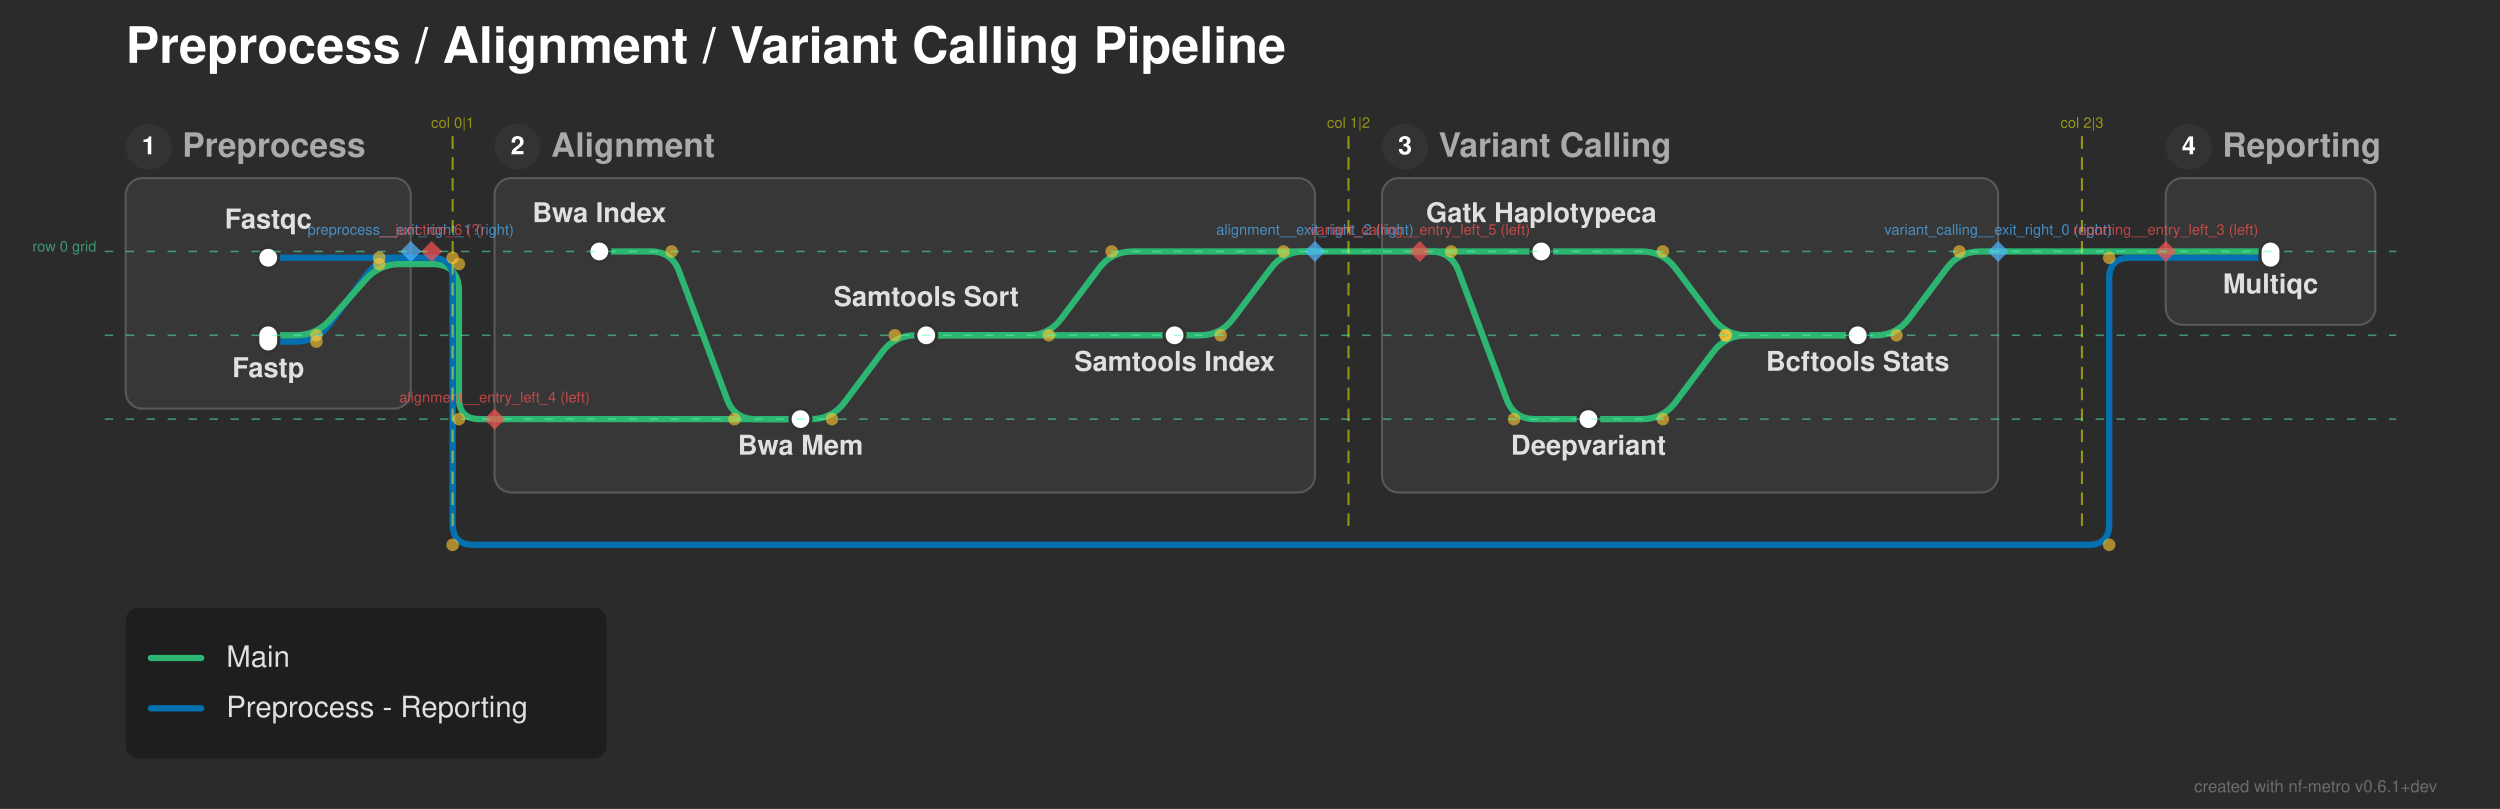
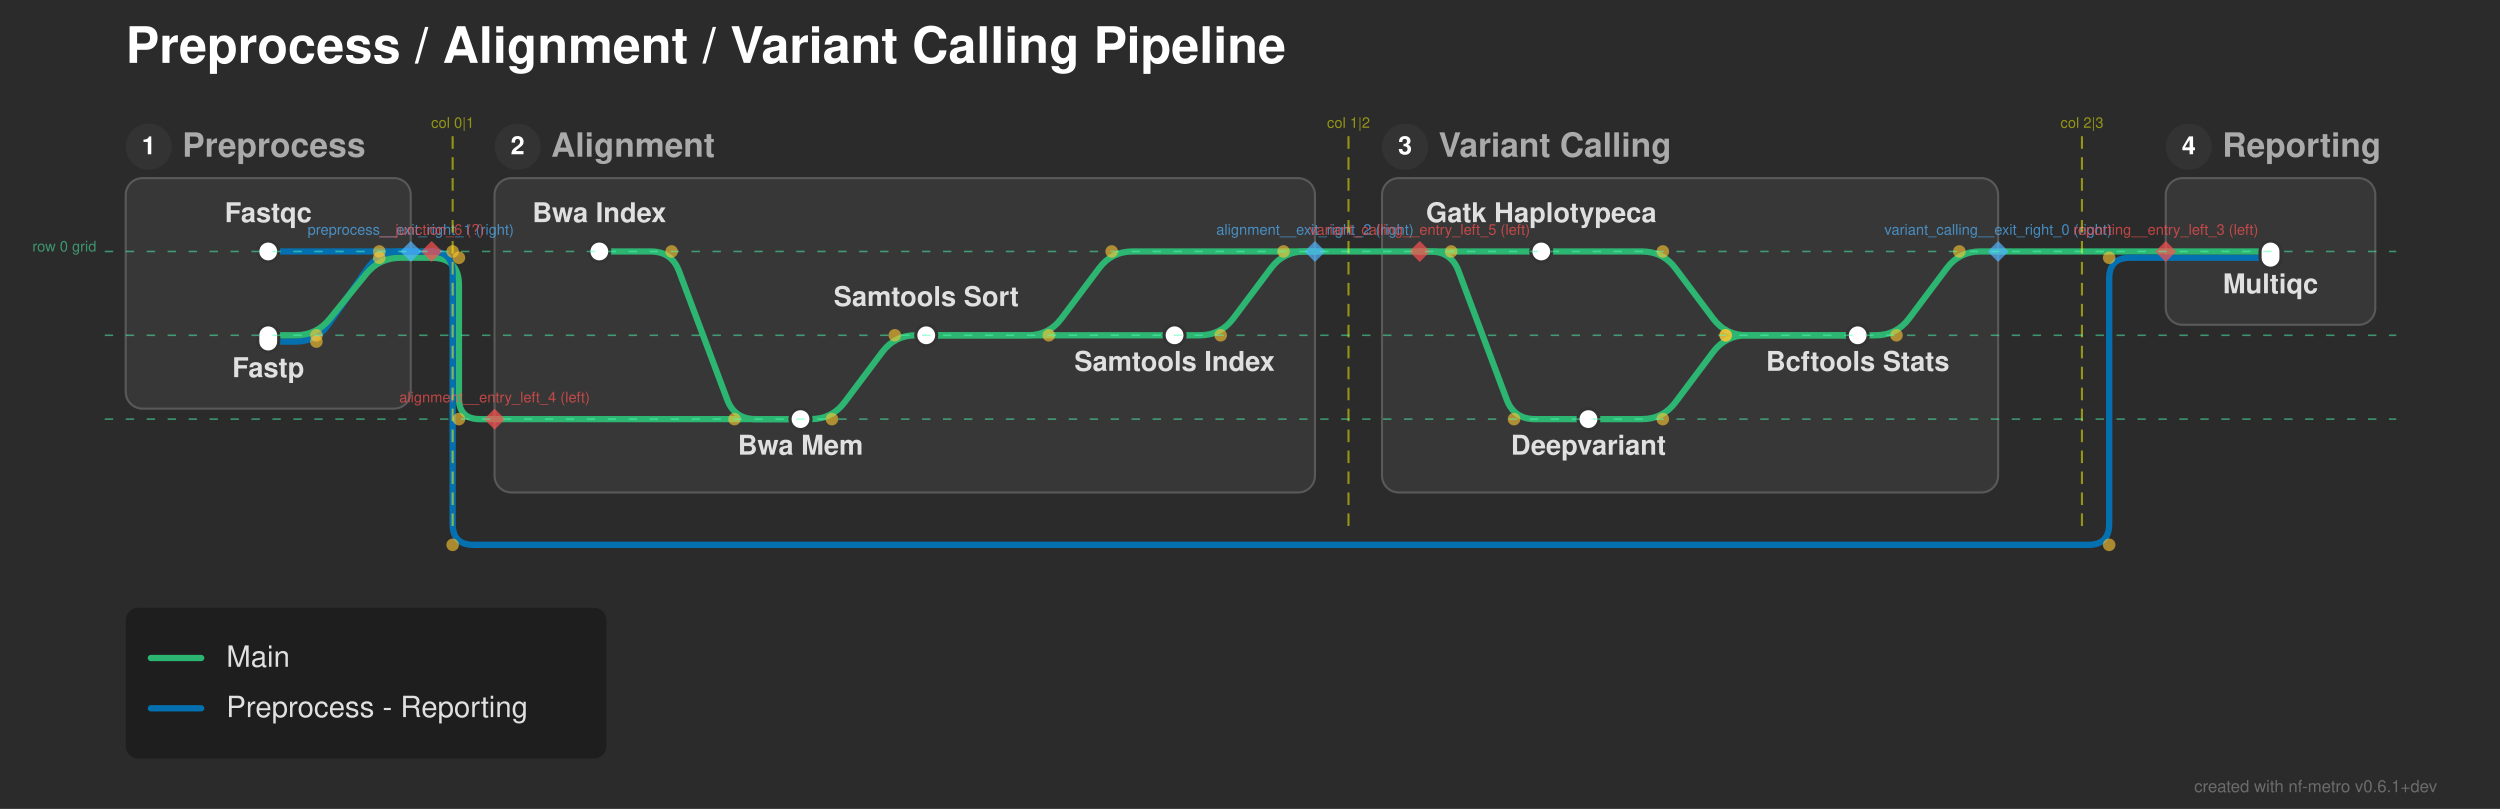
<svg xmlns="http://www.w3.org/2000/svg" width="1193" height="386" viewBox="0 0 1193 386">
  <defs>
</defs>
  <rect x="0" y="0" width="1193" height="386" fill="#2b2b2b" />
  <text x="60.0" y="30.0" font-size="24.0" fill="#ffffff" font-family="'Helvetica Neue', Helvetica, Arial, sans-serif" font-weight="bold" class="nf-metro-title">Preprocess / Alignment / Variant Calling Pipeline</text>
  <rect x="60.0" y="85.0" width="136.0" height="110.0" rx="8" ry="8" fill="#373737" stroke="#595959" stroke-width="1.0" />
  <circle cx="71.0" cy="70.0" r="11" fill="#333333" class="nf-metro-section-num-circle" />
  <text x="71.0" y="70.0" font-size="12" fill="#ffffff" font-family="'Helvetica Neue', Helvetica, Arial, sans-serif" font-weight="bold" text-anchor="middle" dy="0.3em">1</text>
  <text x="87.0" y="70.0" font-size="16.0" fill="#aaaaaa" font-family="'Helvetica Neue', Helvetica, Arial, sans-serif" font-weight="bold" dy="0.3em" class="nf-metro-section-label">Preprocess</text>
  <rect x="236.0" y="85.0" width="391.5" height="150.0" rx="8" ry="8" fill="#373737" stroke="#595959" stroke-width="1.0" />
  <circle cx="247.0" cy="70.0" r="11" fill="#333333" class="nf-metro-section-num-circle" />
  <text x="247.0" y="70.0" font-size="12" fill="#ffffff" font-family="'Helvetica Neue', Helvetica, Arial, sans-serif" font-weight="bold" text-anchor="middle" dy="0.3em">2</text>
  <text x="263.0" y="70.0" font-size="16.0" fill="#aaaaaa" font-family="'Helvetica Neue', Helvetica, Arial, sans-serif" font-weight="bold" dy="0.3em" class="nf-metro-section-label">Alignment</text>
  <rect x="659.5" y="85.0" width="294.0" height="150.0" rx="8" ry="8" fill="#373737" stroke="#595959" stroke-width="1.0" />
  <circle cx="670.5" cy="70.0" r="11" fill="#333333" class="nf-metro-section-num-circle" />
  <text x="670.5" y="70.0" font-size="12" fill="#ffffff" font-family="'Helvetica Neue', Helvetica, Arial, sans-serif" font-weight="bold" text-anchor="middle" dy="0.3em">3</text>
  <text x="686.5" y="70.0" font-size="16.0" fill="#aaaaaa" font-family="'Helvetica Neue', Helvetica, Arial, sans-serif" font-weight="bold" dy="0.3em" class="nf-metro-section-label">Variant Calling</text>
  <rect x="1033.5" y="85.0" width="100.0" height="70.0" rx="8" ry="8" fill="#373737" stroke="#595959" stroke-width="1.0" />
  <circle cx="1044.5" cy="70.0" r="11" fill="#333333" class="nf-metro-section-num-circle" />
  <text x="1044.5" y="70.0" font-size="12" fill="#ffffff" font-family="'Helvetica Neue', Helvetica, Arial, sans-serif" font-weight="bold" text-anchor="middle" dy="0.3em">4</text>
  <text x="1060.5" y="70.0" font-size="16.0" fill="#aaaaaa" font-family="'Helvetica Neue', Helvetica, Arial, sans-serif" font-weight="bold" dy="0.3em" class="nf-metro-section-label">Reporting</text>
  <path d="M382.0,200.0 L387.0,200.0 Q397.0,200.0,403.0,192.0 L421.0,168.0 Q427.0,160.0,437.0,160.0 L442.0,160.0" stroke="#2db572" stroke-width="3.0" fill="none" stroke-linecap="round" stroke-linejoin="round" />
  <path d="M758.0,200.0 L783.5,200.0 Q793.5,200.0,799.5,192.0 L817.5,168.0 Q823.5,160.0,833.5,160.0 L886.5,160.0" stroke="#2db572" stroke-width="3.0" fill="none" stroke-linecap="round" stroke-linejoin="round" />
  <path d="M236.0,200.0 L382.0,200.0" stroke="#2db572" stroke-width="3.0" stroke-linecap="round" />
-   <path d="M128.0,163.0 L141.0,163.0 Q151.0,163.0,157.0,155.0 L175.0,131.0 Q181.0,123.0,191.0,123.0 L196.0,123.0" stroke="#0570b0" stroke-width="3.0" fill="none" stroke-linecap="round" stroke-linejoin="round" />
+   <path d="M128.0,163.0 L141.0,163.0 Q151.0,163.0,156.722,154.799 L175.278,128.201 Q181.0,120.0,191.0,120.0 L196.0,120.0" stroke="#0570b0" stroke-width="3.0" fill="none" stroke-linecap="round" stroke-linejoin="round" />
  <path d="M442.0,160.0 L560.5,160.0" stroke="#2db572" stroke-width="3.0" stroke-linecap="round" />
  <path d="M886.5,160.0 L895.0,160.0 Q905.0,160.0,911.0,152.0 L929.0,128.0 Q935.0,120.0,945.0,120.0 L953.5,120.0" stroke="#2db572" stroke-width="3.0" fill="none" stroke-linecap="round" stroke-linejoin="round" />
-   <path d="M128.0,160.0 L141.0,160.0 Q151.0,160.0,157.616,152.502 L174.384,133.498 Q181.0,126.0,191.0,126.0 L196.0,126.0" stroke="#2db572" stroke-width="3.0" fill="none" stroke-linecap="round" stroke-linejoin="round" />
+   <path d="M128.0,160.0 L141.0,160.0 Q151.0,160.0,157.298,152.232 L174.702,130.768 Q181.0,123.0,191.0,123.0 L196.0,123.0" stroke="#2db572" stroke-width="3.0" fill="none" stroke-linecap="round" stroke-linejoin="round" />
  <path d="M442.0,160.0 L490.5,160.0 Q500.5,160.0,506.5,152.0 L524.5,128.0 Q530.5,120.0,540.5,120.0 L627.5,120.0" stroke="#2db572" stroke-width="3.0" fill="none" stroke-linecap="round" stroke-linejoin="round" />
  <path d="M560.5,160.0 L572.5,160.0 Q582.5,160.0,588.5,152.0 L606.5,128.0 Q612.5,120.0,622.5,120.0 L627.5,120.0" stroke="#2db572" stroke-width="3.0" fill="none" stroke-linecap="round" stroke-linejoin="round" />
-   <path d="M196.0,126.0 L206.0,126.0" stroke="#2db572" stroke-width="3.0" stroke-linecap="round" />
-   <path d="M206.0,126.0 L206.0,126.0 Q219.0,126.0,219.0,139.0 L219.0,190.0 Q219.0,200.0,229.0,200.0 L236.0,200.0" stroke="#2db572" stroke-width="3.0" fill="none" stroke-linecap="round" stroke-linejoin="round" />
-   <path d="M128.0,123.0 L196.0,123.0" stroke="#0570b0" stroke-width="3.0" stroke-linecap="round" />
  <path d="M1033.5,123.0 L1083.5,123.0" stroke="#0570b0" stroke-width="3.0" stroke-linecap="round" />
-   <path d="M196.0,123.0 L206.0,123.0" stroke="#0570b0" stroke-width="3.0" stroke-linecap="round" />
-   <path d="M206.0,123.0 L206.0,123.0 Q216.0,123.0,216.0,133.0 L216.0,250.0 Q216.0,260.0,226.0,260.0 L996.5,260.0 Q1006.5,260.0,1006.5,250.0 L1006.5,133.0 Q1006.5,123.0,1016.5,123.0 L1033.5,123.0" stroke="#0570b0" stroke-width="3.0" fill="none" stroke-linecap="round" stroke-linejoin="round" />
+   <path d="M196.0,123.0 L206.0,123.0" stroke="#2db572" stroke-width="3.0" stroke-linecap="round" />
+   <path d="M206.0,123.0 L206.0,123.0 Q219.0,123.0,219.0,136.0 L219.0,190.0 Q219.0,200.0,229.0,200.0 L236.0,200.0" stroke="#2db572" stroke-width="3.0" fill="none" stroke-linecap="round" stroke-linejoin="round" />
  <path d="M286.0,120.0 L310.5,120.0 Q320.5,120.0,324.011,129.363 L346.989,190.637 Q350.5,200.0,360.5,200.0 L382.0,200.0" stroke="#2db572" stroke-width="3.0" fill="none" stroke-linecap="round" stroke-linejoin="round" />
  <path d="M735.5,120.0 L783.5,120.0 Q793.5,120.0,799.5,128.0 L817.5,152.0 Q823.5,160.0,833.5,160.0 L886.5,160.0" stroke="#2db572" stroke-width="3.0" fill="none" stroke-linecap="round" stroke-linejoin="round" />
  <path d="M1033.5,120.0 L1083.5,120.0" stroke="#2db572" stroke-width="3.0" stroke-linecap="round" />
  <path d="M677.5,120.0 L735.5,120.0" stroke="#2db572" stroke-width="3.0" stroke-linecap="round" />
  <path d="M677.5,120.0 L682.5,120.0 Q692.5,120.0,696.011,129.363 L718.989,190.637 Q722.5,200.0,732.5,200.0 L758.0,200.0" stroke="#2db572" stroke-width="3.0" fill="none" stroke-linecap="round" stroke-linejoin="round" />
+   <path d="M128.0,120.0 L196.0,120.0" stroke="#0570b0" stroke-width="3.0" stroke-linecap="round" />
  <path d="M953.5,120.0 L1033.5,120.0" stroke="#2db572" stroke-width="3.0" stroke-linecap="round" />
+   <path d="M196.0,120.0 L206.0,120.0" stroke="#0570b0" stroke-width="3.0" stroke-linecap="round" />
+   <path d="M206.0,120.0 L206.0,120.0 Q216.0,120.0,216.0,130.0 L216.0,250.0 Q216.0,260.0,226.0,260.0 L996.5,260.0 Q1006.5,260.0,1006.5,250.0 L1006.5,133.0 Q1006.5,123.0,1016.5,123.0 L1033.5,123.0" stroke="#0570b0" stroke-width="3.0" fill="none" stroke-linecap="round" stroke-linejoin="round" />
  <path d="M627.5,120.0 L677.5,120.0" stroke="#2db572" stroke-width="3.0" stroke-linecap="round" />
-   <rect x="123.0" y="118.0" width="10.0" height="10.0" rx="5.0" ry="5.0" fill="#ffffff" stroke="#333333" stroke-width="1.5" />
+   <rect x="123.0" y="115.0" width="10.0" height="10.0" rx="5.0" ry="5.0" fill="#ffffff" stroke="#333333" stroke-width="1.5" />
  <rect x="123.0" y="155.0" width="10.0" height="13.0" rx="5.0" ry="5.0" fill="#ffffff" stroke="#333333" stroke-width="1.5" />
  <rect x="281.0" y="115.0" width="10.0" height="10.0" rx="5.0" ry="5.0" fill="#ffffff" stroke="#333333" stroke-width="1.5" />
  <rect x="377.0" y="195.0" width="10.0" height="10.0" rx="5.0" ry="5.0" fill="#ffffff" stroke="#333333" stroke-width="1.5" />
  <rect x="437.0" y="155.0" width="10.0" height="10.0" rx="5.0" ry="5.0" fill="#ffffff" stroke="#333333" stroke-width="1.5" />
  <rect x="555.5" y="155.0" width="10.0" height="10.0" rx="5.0" ry="5.0" fill="#ffffff" stroke="#333333" stroke-width="1.5" />
  <rect x="730.5" y="115.0" width="10.0" height="10.0" rx="5.0" ry="5.0" fill="#ffffff" stroke="#333333" stroke-width="1.5" />
  <rect x="753.0" y="195.0" width="10.0" height="10.0" rx="5.0" ry="5.0" fill="#ffffff" stroke="#333333" stroke-width="1.5" />
  <rect x="881.5" y="155.0" width="10.0" height="10.0" rx="5.0" ry="5.0" fill="#ffffff" stroke="#333333" stroke-width="1.5" />
  <rect x="1078.5" y="115.0" width="10.0" height="13.0" rx="5.0" ry="5.0" fill="#ffffff" stroke="#333333" stroke-width="1.5" />
  <text x="286.0" y="106.0" font-size="13.0" fill="#e0e0e0" font-family="'Helvetica Neue', Helvetica, Arial, sans-serif" font-weight="bold" text-anchor="middle" dominant-baseline="auto">Bwa Index</text>
  <text x="735.5" y="106.0" font-size="13.0" fill="#e0e0e0" font-family="'Helvetica Neue', Helvetica, Arial, sans-serif" font-weight="bold" text-anchor="middle" dominant-baseline="auto">Gatk Haplotypeca</text>
  <text x="758.0" y="211.0" font-size="13.0" fill="#e0e0e0" font-family="'Helvetica Neue', Helvetica, Arial, sans-serif" font-weight="bold" text-anchor="middle" dominant-baseline="hanging">Deepvariant</text>
-   <text x="128.0" y="109.0" font-size="13.0" fill="#e0e0e0" font-family="'Helvetica Neue', Helvetica, Arial, sans-serif" font-weight="bold" text-anchor="middle" dominant-baseline="auto">Fastqc</text>
+   <text x="128.0" y="106.0" font-size="13.0" fill="#e0e0e0" font-family="'Helvetica Neue', Helvetica, Arial, sans-serif" font-weight="bold" text-anchor="middle" dominant-baseline="auto">Fastqc</text>
  <text x="1083.5" y="134.0" font-size="13.0" fill="#e0e0e0" font-family="'Helvetica Neue', Helvetica, Arial, sans-serif" font-weight="bold" text-anchor="middle" dominant-baseline="hanging">Multiqc</text>
  <text x="128.0" y="174.0" font-size="13.0" fill="#e0e0e0" font-family="'Helvetica Neue', Helvetica, Arial, sans-serif" font-weight="bold" text-anchor="middle" dominant-baseline="hanging">Fastp</text>
  <text x="886.5" y="171.0" font-size="13.0" fill="#e0e0e0" font-family="'Helvetica Neue', Helvetica, Arial, sans-serif" font-weight="bold" text-anchor="middle" dominant-baseline="hanging">Bcftools Stats</text>
  <text x="382.0" y="211.0" font-size="13.0" fill="#e0e0e0" font-family="'Helvetica Neue', Helvetica, Arial, sans-serif" font-weight="bold" text-anchor="middle" dominant-baseline="hanging">Bwa Mem</text>
  <text x="442.0" y="146.0" font-size="13.0" fill="#e0e0e0" font-family="'Helvetica Neue', Helvetica, Arial, sans-serif" font-weight="bold" text-anchor="middle" dominant-baseline="auto">Samtools Sort</text>
  <text x="560.5" y="171.0" font-size="13.0" fill="#e0e0e0" font-family="'Helvetica Neue', Helvetica, Arial, sans-serif" font-weight="bold" text-anchor="middle" dominant-baseline="hanging">Samtools Index</text>
  <circle cx="320.5" cy="120.0" r="3.0" fill="rgba(255, 200, 50, 0.6)" />
  <circle cx="350.5" cy="200.0" r="3.0" fill="rgba(255, 200, 50, 0.6)" />
  <circle cx="397.0" cy="200.0" r="3.0" fill="rgba(255, 200, 50, 0.6)" />
  <circle cx="427.0" cy="160.0" r="3.0" fill="rgba(255, 200, 50, 0.6)" />
  <circle cx="793.5" cy="120.0" r="3.0" fill="rgba(255, 200, 50, 0.6)" />
  <circle cx="823.5" cy="160.0" r="3.0" fill="rgba(255, 200, 50, 0.6)" />
  <circle cx="793.5" cy="200.0" r="3.0" fill="rgba(255, 200, 50, 0.6)" />
  <circle cx="823.5" cy="160.0" r="3.0" fill="rgba(255, 200, 50, 0.6)" />
  <circle cx="905.0" cy="160.0" r="3.0" fill="rgba(255, 200, 50, 0.6)" />
  <circle cx="935.0" cy="120.0" r="3.0" fill="rgba(255, 200, 50, 0.6)" />
  <circle cx="151.0" cy="160.0" r="3.0" fill="rgba(255, 200, 50, 0.6)" />
-   <circle cx="181.0" cy="126.0" r="3.0" fill="rgba(255, 200, 50, 0.6)" />
+   <circle cx="181.0" cy="123.0" r="3.0" fill="rgba(255, 200, 50, 0.6)" />
  <circle cx="500.5" cy="160.0" r="3.0" fill="rgba(255, 200, 50, 0.6)" />
  <circle cx="530.5" cy="120.0" r="3.0" fill="rgba(255, 200, 50, 0.6)" />
  <circle cx="692.5" cy="120.0" r="3.0" fill="rgba(255, 200, 50, 0.6)" />
  <circle cx="722.5" cy="200.0" r="3.0" fill="rgba(255, 200, 50, 0.6)" />
  <circle cx="582.5" cy="160.0" r="3.0" fill="rgba(255, 200, 50, 0.6)" />
  <circle cx="612.5" cy="120.0" r="3.0" fill="rgba(255, 200, 50, 0.6)" />
  <circle cx="151.0" cy="163.0" r="3.0" fill="rgba(255, 200, 50, 0.6)" />
-   <circle cx="181.0" cy="123.0" r="3.0" fill="rgba(255, 200, 50, 0.6)" />
-   <circle cx="219.0" cy="126.0" r="3.0" fill="rgba(255, 200, 50, 0.6)" />
+   <circle cx="181.0" cy="120.0" r="3.0" fill="rgba(255, 200, 50, 0.6)" />
+   <circle cx="219.0" cy="123.0" r="3.0" fill="rgba(255, 200, 50, 0.6)" />
  <circle cx="219.0" cy="200.0" r="3.0" fill="rgba(255, 200, 50, 0.6)" />
-   <circle cx="216.0" cy="123.0" r="3.0" fill="rgba(255, 200, 50, 0.6)" />
+   <circle cx="216.0" cy="120.0" r="3.0" fill="rgba(255, 200, 50, 0.6)" />
  <circle cx="216.0" cy="260.0" r="3.0" fill="rgba(255, 200, 50, 0.6)" />
  <circle cx="1006.5" cy="260.0" r="3.0" fill="rgba(255, 200, 50, 0.6)" />
  <circle cx="1006.5" cy="123.0" r="3.0" fill="rgba(255, 200, 50, 0.6)" />
  <path d="M953.5,115.0 L958.5,120.0 L953.5,125.0 L948.5,120.0 Z" fill="rgba(80, 180, 255, 0.7)" stroke="none" />
  <text x="953.5" y="112.0" font-size="7" fill="rgba(80, 180, 255, 0.7)" font-family="'Helvetica Neue', Helvetica, Arial, sans-serif" text-anchor="middle" dominant-baseline="auto">variant_calling__exit_right_0 (right)</text>
  <path d="M196.0,115.0 L201.0,120.0 L196.0,125.0 L191.0,120.0 Z" fill="rgba(80, 180, 255, 0.7)" stroke="none" />
  <text x="196.0" y="112.0" font-size="7" fill="rgba(80, 180, 255, 0.7)" font-family="'Helvetica Neue', Helvetica, Arial, sans-serif" text-anchor="middle" dominant-baseline="auto">preprocess__exit_right_1 (right)</text>
  <path d="M627.5,115.0 L632.5,120.0 L627.5,125.0 L622.5,120.0 Z" fill="rgba(80, 180, 255, 0.7)" stroke="none" />
  <text x="627.5" y="112.0" font-size="7" fill="rgba(80, 180, 255, 0.7)" font-family="'Helvetica Neue', Helvetica, Arial, sans-serif" text-anchor="middle" dominant-baseline="auto">alignment__exit_right_2 (right)</text>
  <path d="M1033.5,115.0 L1038.5,120.0 L1033.5,125.0 L1028.5,120.0 Z" fill="rgba(255, 80, 80, 0.7)" stroke="none" />
  <text x="1033.5" y="112.0" font-size="7" fill="rgba(255, 80, 80, 0.7)" font-family="'Helvetica Neue', Helvetica, Arial, sans-serif" text-anchor="middle" dominant-baseline="auto">reporting__entry_left_3 (left)</text>
  <path d="M236.0,195.0 L241.0,200.0 L236.0,205.0 L231.0,200.0 Z" fill="rgba(255, 80, 80, 0.7)" stroke="none" />
  <text x="236.0" y="192.0" font-size="7" fill="rgba(255, 80, 80, 0.7)" font-family="'Helvetica Neue', Helvetica, Arial, sans-serif" text-anchor="middle" dominant-baseline="auto">alignment__entry_left_4 (left)</text>
  <path d="M677.5,115.0 L682.5,120.0 L677.5,125.0 L672.5,120.0 Z" fill="rgba(255, 80, 80, 0.7)" stroke="none" />
  <text x="677.5" y="112.0" font-size="7" fill="rgba(255, 80, 80, 0.7)" font-family="'Helvetica Neue', Helvetica, Arial, sans-serif" text-anchor="middle" dominant-baseline="auto">variant_calling__entry_left_5 (left)</text>
  <path d="M206.0,115.0 L211.0,120.0 L206.0,125.0 L201.0,120.0 Z" fill="rgba(255, 80, 80, 0.7)" stroke="none" />
  <text x="206.0" y="112.0" font-size="7" fill="rgba(255, 80, 80, 0.7)" font-family="'Helvetica Neue', Helvetica, Arial, sans-serif" text-anchor="middle" dominant-baseline="auto">__junction_6 (?)</text>
  <path d="M216.0,65.0 L216.0,255.0" stroke="rgba(255, 255, 0, 0.5)" stroke-width="1" stroke-dasharray="6,4" />
  <text x="216.0" y="61.0" font-size="7" fill="rgba(255, 255, 0, 0.5)" font-family="'Helvetica Neue', Helvetica, Arial, sans-serif" text-anchor="middle">col 0|1</text>
  <path d="M643.5,65.0 L643.5,255.0" stroke="rgba(255, 255, 0, 0.5)" stroke-width="1" stroke-dasharray="6,4" />
  <text x="643.5" y="61.0" font-size="7" fill="rgba(255, 255, 0, 0.5)" font-family="'Helvetica Neue', Helvetica, Arial, sans-serif" text-anchor="middle">col 1|2</text>
  <path d="M993.5,65.0 L993.5,255.0" stroke="rgba(255, 255, 0, 0.5)" stroke-width="1" stroke-dasharray="6,4" />
  <text x="993.5" y="61.0" font-size="7" fill="rgba(255, 255, 0, 0.5)" font-family="'Helvetica Neue', Helvetica, Arial, sans-serif" text-anchor="middle">col 2|3</text>
  <path d="M50.0,120.0 L1143.5,120.0" stroke="rgba(80, 255, 180, 0.5)" stroke-width="0.75" stroke-dasharray="4,6" />
  <text x="46.0" y="120.0" font-size="7" fill="rgba(80, 255, 180, 0.5)" font-family="'Helvetica Neue', Helvetica, Arial, sans-serif" text-anchor="end">row 0 grid</text>
  <path d="M50.0,160.0 L1143.5,160.0" stroke="rgba(80, 255, 180, 0.5)" stroke-width="0.75" stroke-dasharray="4,6" />
  <path d="M50.0,200.0 L1143.5,200.0" stroke="rgba(80, 255, 180, 0.5)" stroke-width="0.75" stroke-dasharray="4,6" />
  <rect x="60.0" y="290.0" width="229.4" height="72.0" rx="6" ry="6" fill="rgba(0, 0, 0, 0.3)" />
  <path d="M72.0,314.0 L96.0,314.0" stroke="#2db572" stroke-width="3.0" stroke-linecap="round" />
  <text x="108.0" y="314.0" font-size="14.0" fill="#e0e0e0" font-family="'Helvetica Neue', Helvetica, Arial, sans-serif" dy="0.3em">Main</text>
  <path d="M72.0,338.0 L96.0,338.0" stroke="#0570b0" stroke-width="3.0" stroke-linecap="round" />
  <text x="108.0" y="338.0" font-size="14.0" fill="#e0e0e0" font-family="'Helvetica Neue', Helvetica, Arial, sans-serif" dy="0.3em">Preprocess - Reporting</text>
  <text x="1163.0" y="378.0" font-size="8" fill="rgba(150, 150, 150, 0.6)" font-family="'Helvetica Neue', Helvetica, Arial, sans-serif" text-anchor="end">created with nf-metro v0.6.1+dev</text>
</svg>
